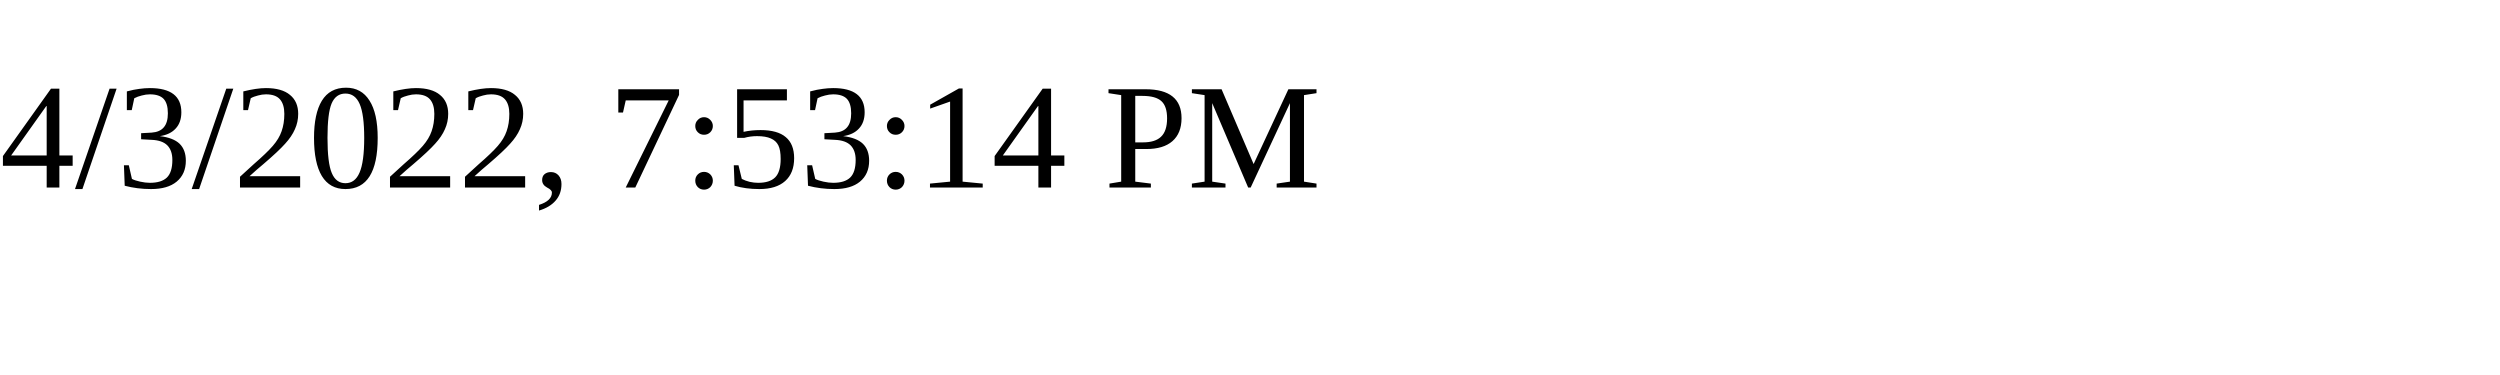
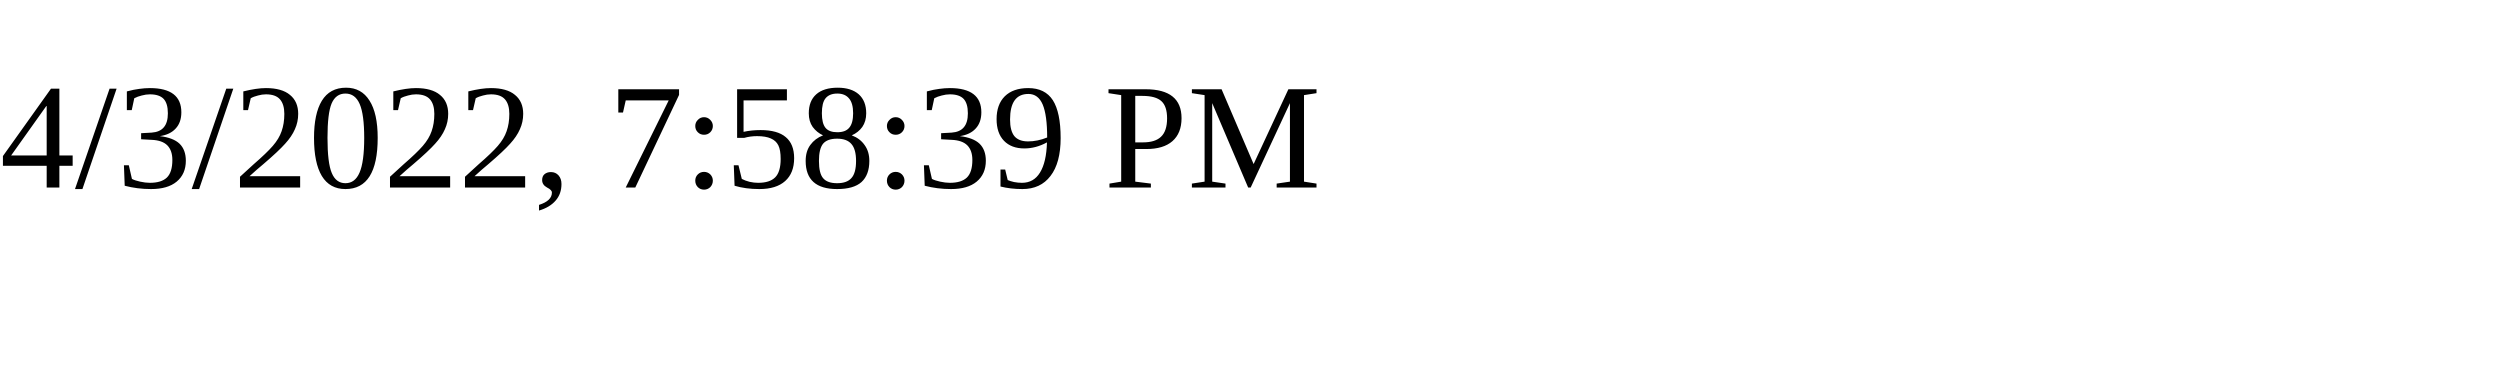
<svg xmlns="http://www.w3.org/2000/svg" height="30" width="200">
-   <text x="0" y="15">4/3/2022, 7:53:14 PM</text>
+   <text x="0" y="15">4/3/2022, 7:58:39 PM</text>
</svg>
